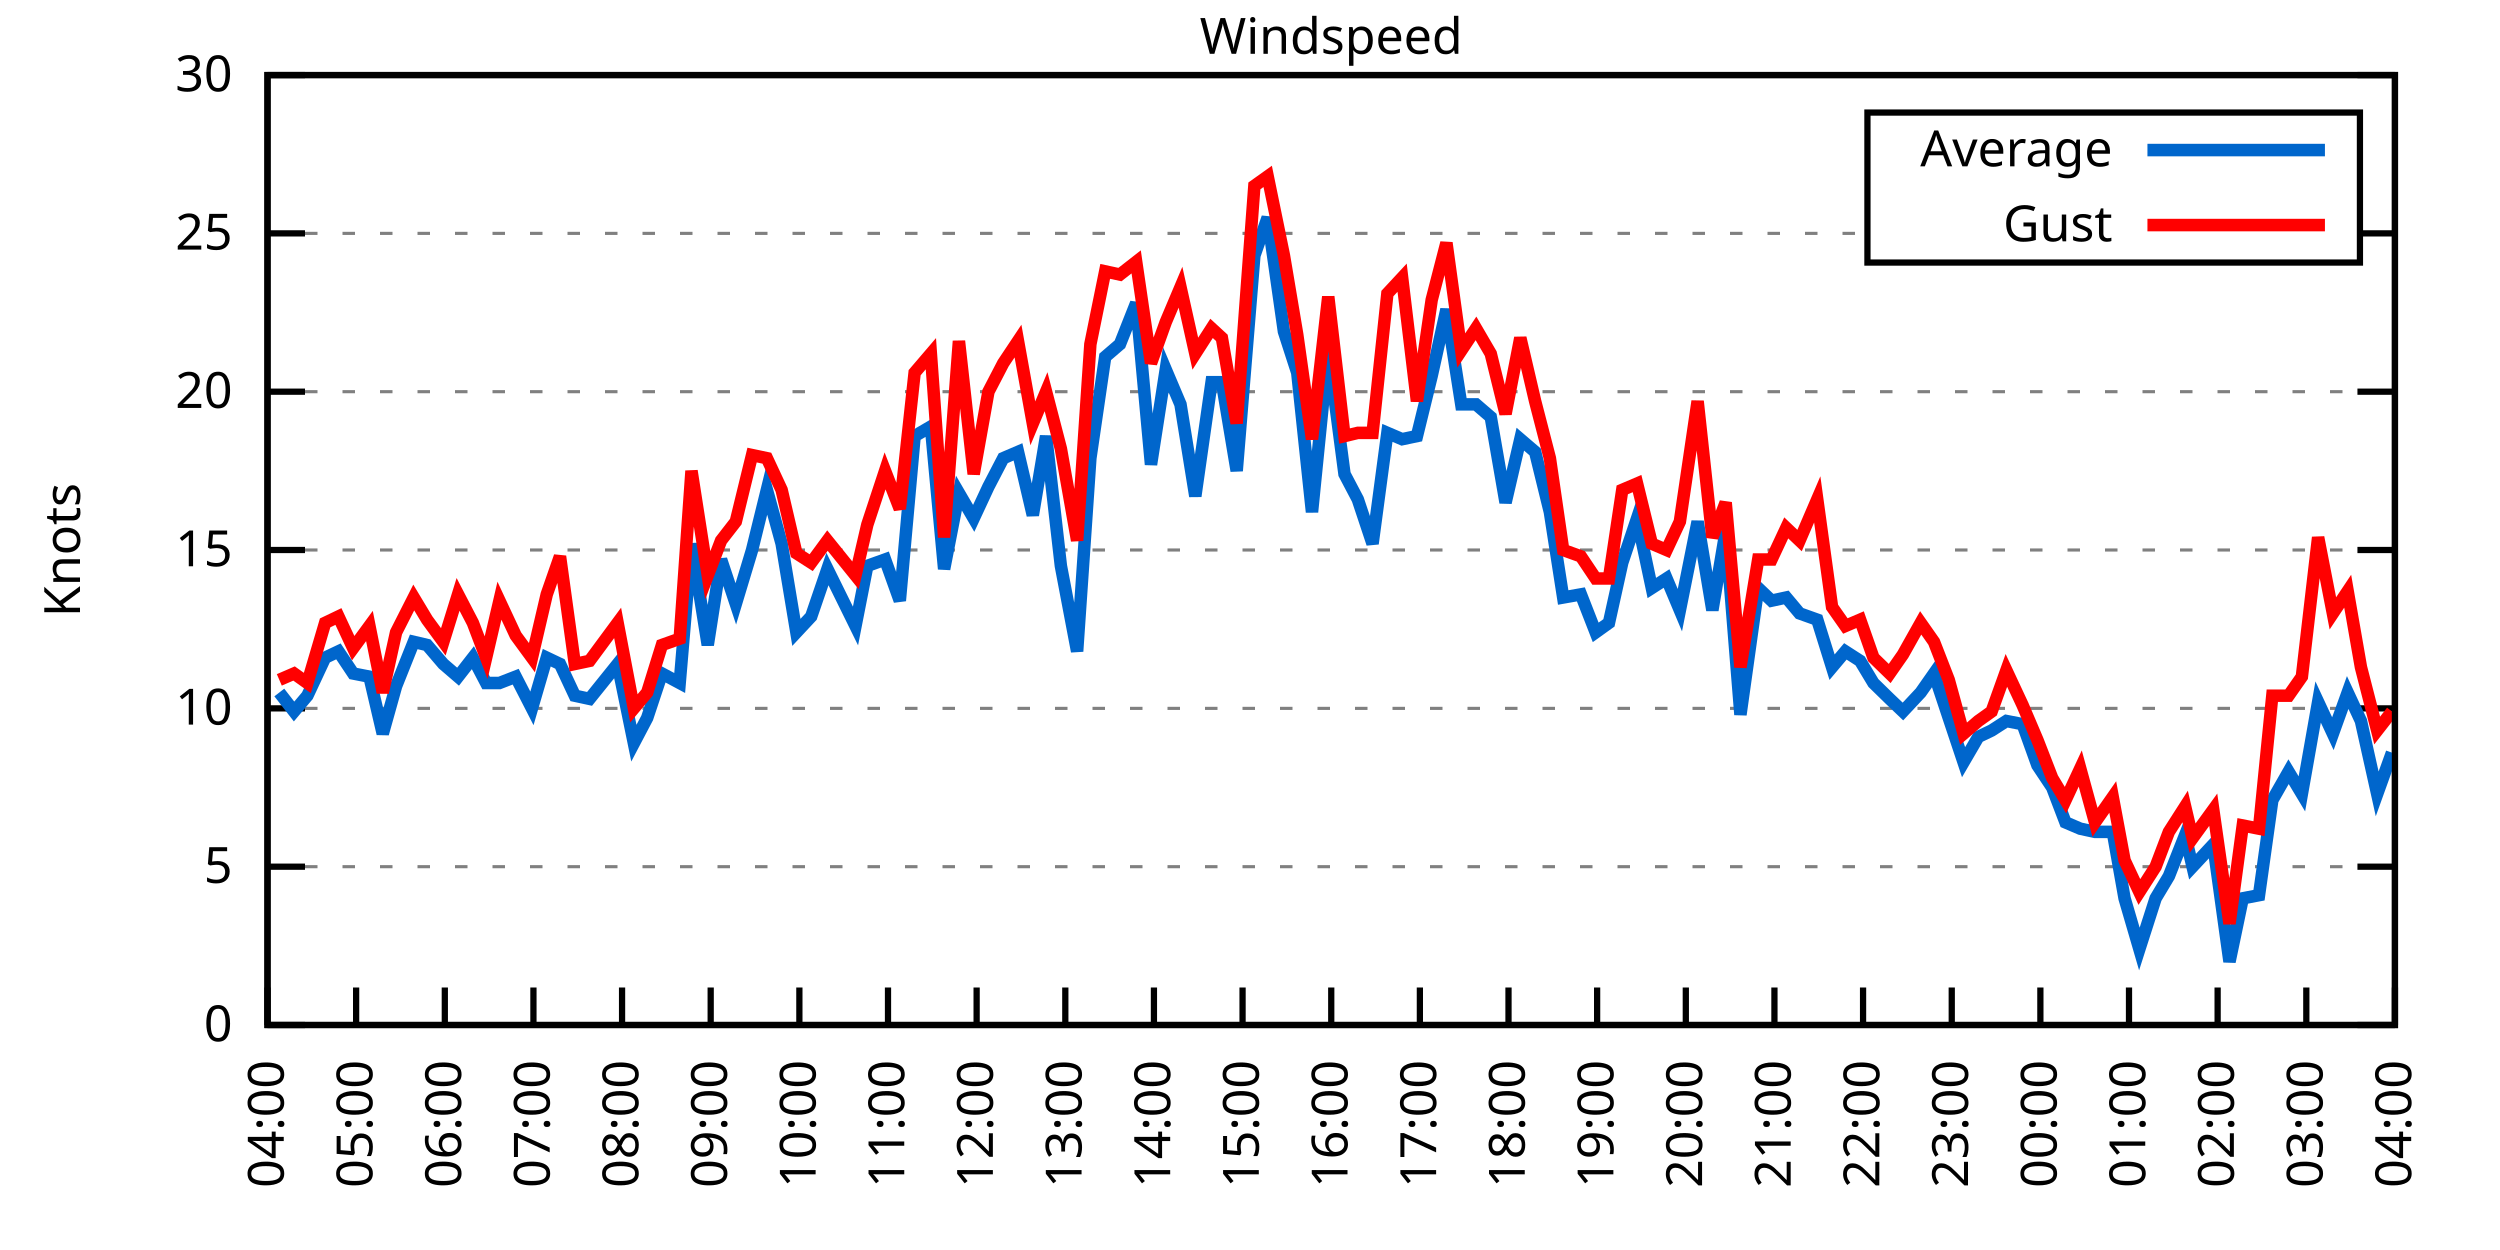
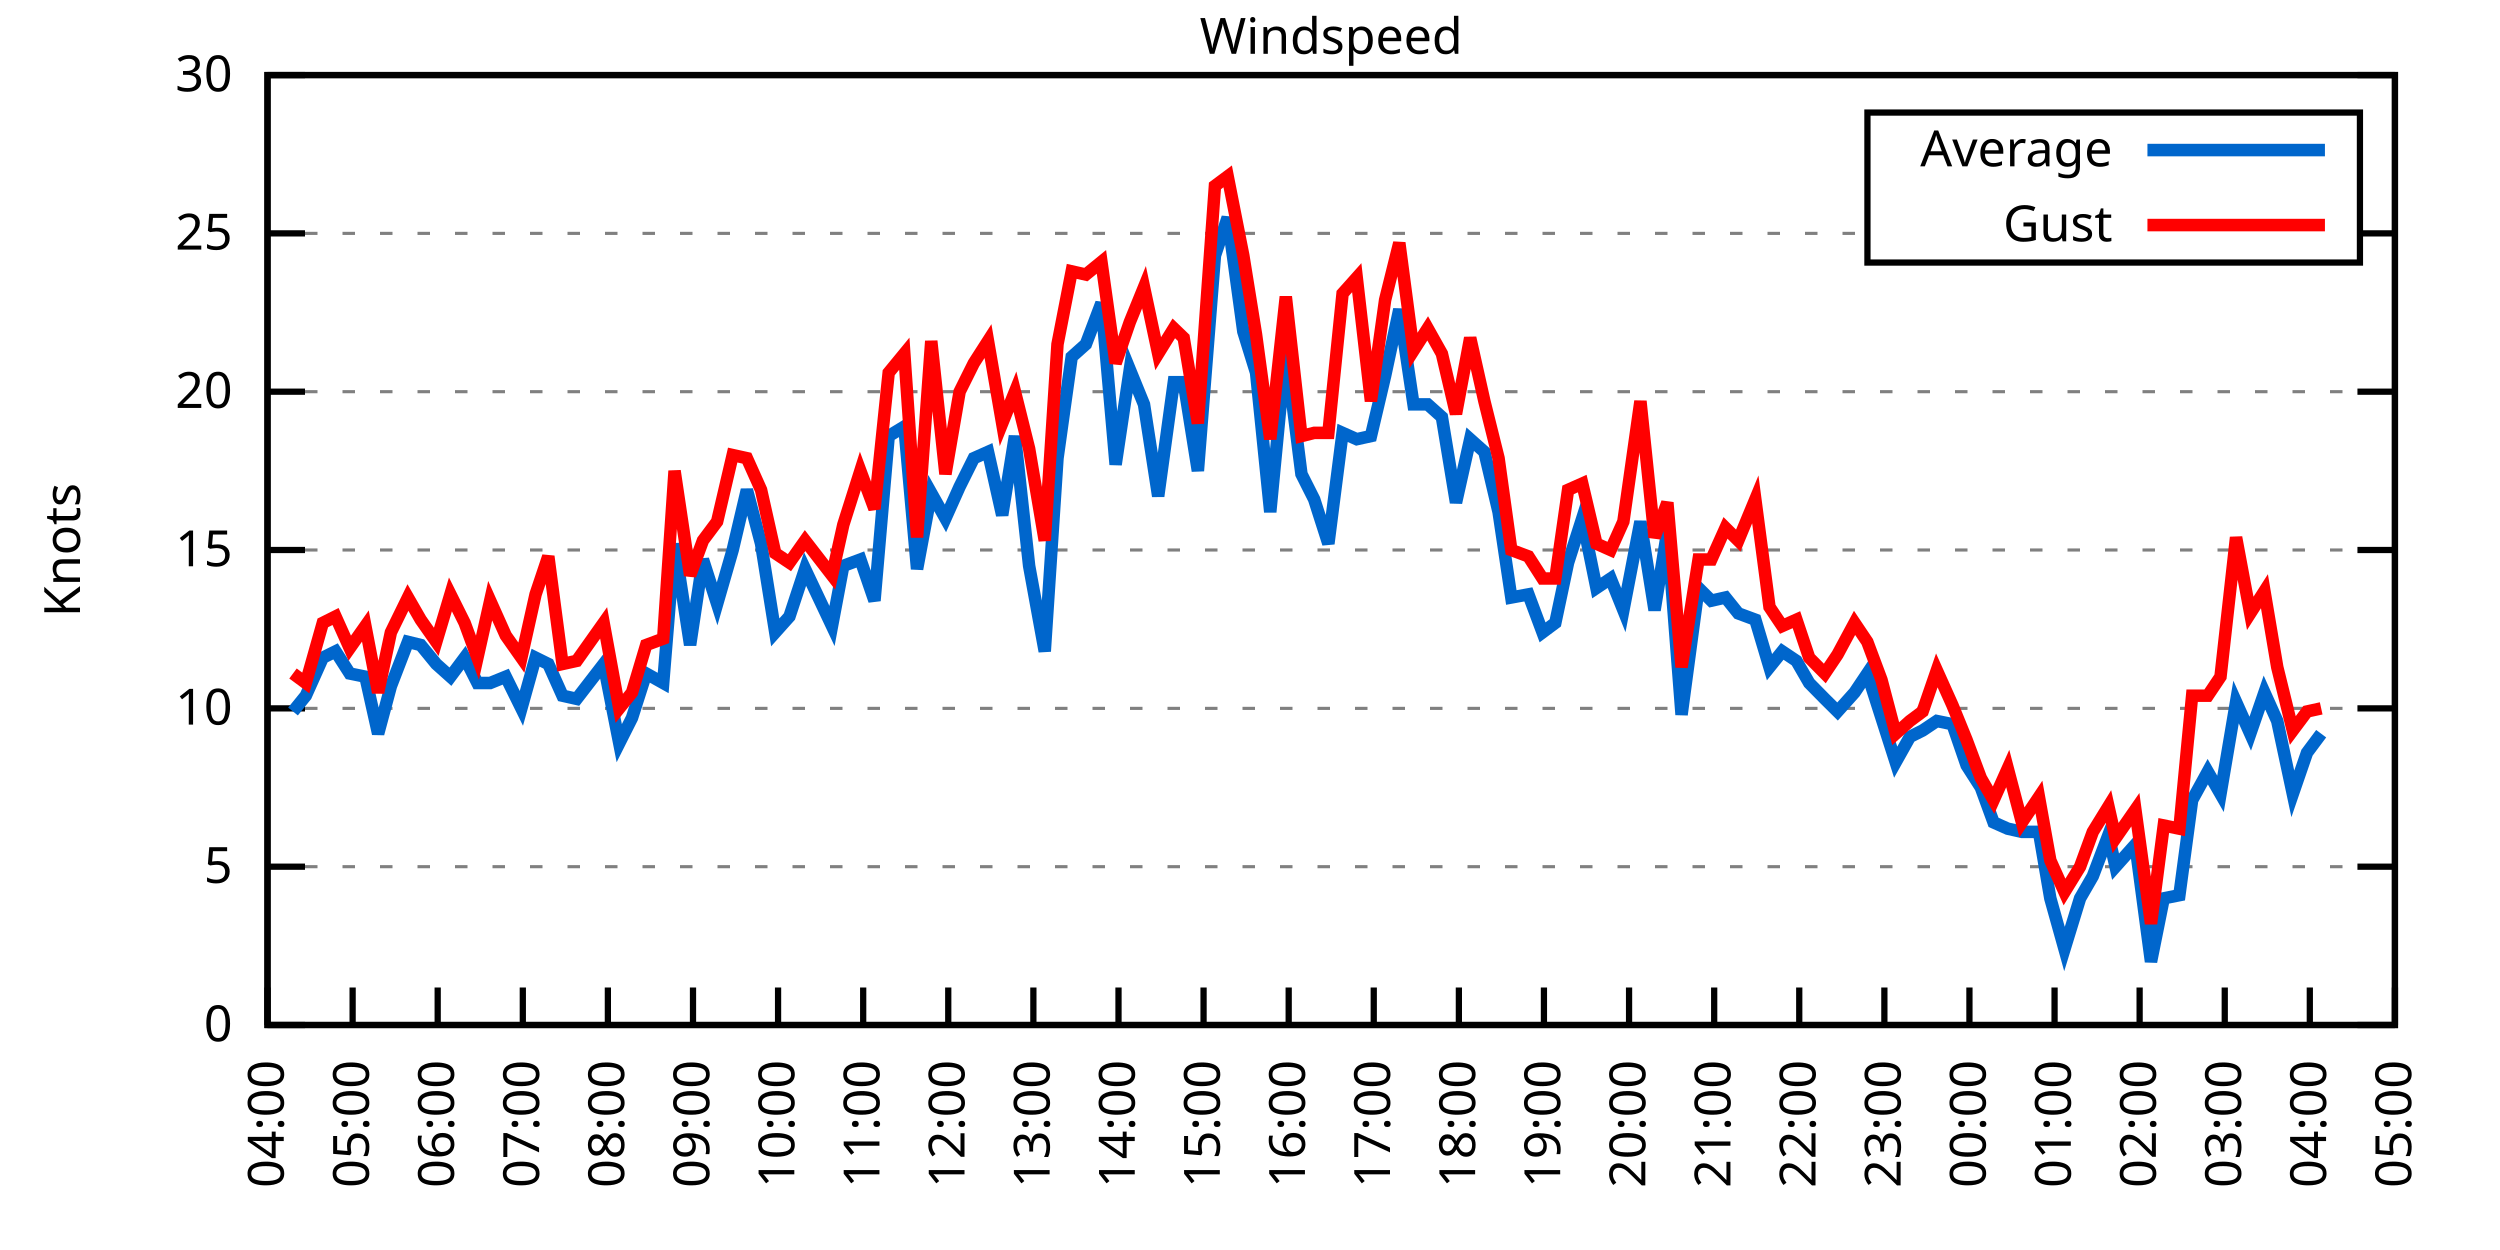
<svg xmlns="http://www.w3.org/2000/svg" xmlns:xlink="http://www.w3.org/1999/xlink" width="400" height="200" viewBox="0 0 400 200">
  <g id="gnuplot_canvas">
    <rect x="0" y="0" width="400" height="200" fill="none" />
    <defs>
      <circle id="gpDot" r="0.5" stroke-width="0.5" stroke="currentColor" />
      <path id="gpPt0" stroke-width="0.333" stroke="currentColor" d="M-1,0 h2 M0,-1 v2" />
      <path id="gpPt1" stroke-width="0.333" stroke="currentColor" d="M-1,-1 L1,1 M1,-1 L-1,1" />
      <path id="gpPt2" stroke-width="0.333" stroke="currentColor" d="M-1,0 L1,0 M0,-1 L0,1 M-1,-1 L1,1 M-1,1 L1,-1" />
      <rect id="gpPt3" stroke-width="0.333" stroke="currentColor" x="-1" y="-1" width="2" height="2" />
      <rect id="gpPt4" stroke-width="0.333" stroke="currentColor" fill="currentColor" x="-1" y="-1" width="2" height="2" />
      <circle id="gpPt5" stroke-width="0.333" stroke="currentColor" cx="0" cy="0" r="1" />
      <use xlink:href="#gpPt5" id="gpPt6" fill="currentColor" stroke="none" />
      <path id="gpPt7" stroke-width="0.333" stroke="currentColor" d="M0,-1.33 L-1.33,0.67 L1.33,0.67 z" />
      <use xlink:href="#gpPt7" id="gpPt8" fill="currentColor" stroke="none" />
      <use xlink:href="#gpPt7" id="gpPt9" stroke="currentColor" transform="rotate(180)" />
      <use xlink:href="#gpPt9" id="gpPt10" fill="currentColor" stroke="none" />
      <use xlink:href="#gpPt3" id="gpPt11" stroke="currentColor" transform="rotate(45)" />
      <use xlink:href="#gpPt11" id="gpPt12" fill="currentColor" stroke="none" />
      <path id="gpPt13" stroke-width="0.333" stroke="currentColor" d="M0,1.330 L1.265,0.411 L0.782,-1.067 L-0.782,-1.076 L-1.265,0.411 z" />
      <use xlink:href="#gpPt13" id="gpPt14" fill="currentColor" stroke="none" />
      <filter id="textbox" filterUnits="objectBoundingBox" x="0" y="0" height="1" width="1">
        <feFlood flood-color="white" flood-opacity="1" result="bgnd" />
        <feComposite in="SourceGraphic" in2="bgnd" operator="atop" />
      </filter>
      <filter id="greybox" filterUnits="objectBoundingBox" x="0" y="0" height="1" width="1">
        <feFlood flood-color="lightgrey" flood-opacity="1" result="grey" />
        <feComposite in="SourceGraphic" in2="grey" operator="atop" />
      </filter>
    </defs>
    <g fill="none" color="white" stroke="currentColor" stroke-width="1.00" stroke-linecap="butt" stroke-linejoin="miter">
</g>
    <g fill="none" color="black" stroke="currentColor" stroke-width="1.00" stroke-linecap="butt" stroke-linejoin="miter">
      <g stroke="none" shape-rendering="crispEdges">
        <polygon fill="rgb(255, 255, 255)" points="42.80,164.00 383.18,164.00 383.18,12.02 42.80,12.02 " />
      </g>
    </g>
    <g fill="none" color="black" stroke="currentColor" stroke-width="1.00" stroke-linecap="butt" stroke-linejoin="miter">
</g>
    <g fill="none" color="black" stroke="black" stroke-width="0.50" stroke-linecap="butt" stroke-linejoin="miter">
</g>
    <g fill="none" color="gray" stroke="currentColor" stroke-width="0.50" stroke-linecap="butt" stroke-linejoin="miter">
      <path stroke="gray" stroke-dasharray="2,4" class="gridline" d="M42.80,164.00 L383.19,164.00  " />
    </g>
    <g fill="none" color="gray" stroke="gray" stroke-width="1.00" stroke-linecap="butt" stroke-linejoin="miter">
</g>
    <g fill="none" color="black" stroke="currentColor" stroke-width="1.00" stroke-linecap="butt" stroke-linejoin="miter">
      <path stroke="black" d="M42.80,164.00 L48.80,164.00 M383.19,164.00 L377.19,164.00  " />
      <g transform="translate(37.20,166.60)" stroke="none" fill="black" font-family="Sans" font-size="8.00" text-anchor="end">
        <text>
          <tspan font-family="Sans"> 0</tspan>
        </text>
      </g>
    </g>
    <g fill="none" color="black" stroke="currentColor" stroke-width="1.00" stroke-linecap="butt" stroke-linejoin="miter">
</g>
    <g fill="none" color="black" stroke="black" stroke-width="0.50" stroke-linecap="butt" stroke-linejoin="miter">
</g>
    <g fill="none" color="gray" stroke="currentColor" stroke-width="0.50" stroke-linecap="butt" stroke-linejoin="miter">
      <path stroke="gray" stroke-dasharray="2,4" class="gridline" d="M42.80,138.67 L383.19,138.67  " />
    </g>
    <g fill="none" color="gray" stroke="gray" stroke-width="1.00" stroke-linecap="butt" stroke-linejoin="miter">
</g>
    <g fill="none" color="black" stroke="currentColor" stroke-width="1.00" stroke-linecap="butt" stroke-linejoin="miter">
      <path stroke="black" d="M42.80,138.67 L48.80,138.67 M383.19,138.67 L377.19,138.67  " />
      <g transform="translate(37.20,141.27)" stroke="none" fill="black" font-family="Sans" font-size="8.00" text-anchor="end">
        <text>
          <tspan font-family="Sans"> 5</tspan>
        </text>
      </g>
    </g>
    <g fill="none" color="black" stroke="currentColor" stroke-width="1.00" stroke-linecap="butt" stroke-linejoin="miter">
</g>
    <g fill="none" color="black" stroke="black" stroke-width="0.50" stroke-linecap="butt" stroke-linejoin="miter">
</g>
    <g fill="none" color="gray" stroke="currentColor" stroke-width="0.50" stroke-linecap="butt" stroke-linejoin="miter">
      <path stroke="gray" stroke-dasharray="2,4" class="gridline" d="M42.80,113.34 L383.19,113.34  " />
    </g>
    <g fill="none" color="gray" stroke="gray" stroke-width="1.00" stroke-linecap="butt" stroke-linejoin="miter">
</g>
    <g fill="none" color="black" stroke="currentColor" stroke-width="1.00" stroke-linecap="butt" stroke-linejoin="miter">
      <path stroke="black" d="M42.80,113.34 L48.80,113.34 M383.19,113.34 L377.19,113.34  " />
      <g transform="translate(37.20,115.94)" stroke="none" fill="black" font-family="Sans" font-size="8.00" text-anchor="end">
        <text>
          <tspan font-family="Sans"> 10</tspan>
        </text>
      </g>
    </g>
    <g fill="none" color="black" stroke="currentColor" stroke-width="1.00" stroke-linecap="butt" stroke-linejoin="miter">
</g>
    <g fill="none" color="black" stroke="black" stroke-width="0.50" stroke-linecap="butt" stroke-linejoin="miter">
</g>
    <g fill="none" color="gray" stroke="currentColor" stroke-width="0.50" stroke-linecap="butt" stroke-linejoin="miter">
      <path stroke="gray" stroke-dasharray="2,4" class="gridline" d="M42.80,88.00 L383.19,88.00  " />
    </g>
    <g fill="none" color="gray" stroke="gray" stroke-width="1.00" stroke-linecap="butt" stroke-linejoin="miter">
</g>
    <g fill="none" color="black" stroke="currentColor" stroke-width="1.00" stroke-linecap="butt" stroke-linejoin="miter">
      <path stroke="black" d="M42.80,88.00 L48.80,88.00 M383.19,88.00 L377.19,88.00  " />
      <g transform="translate(37.20,90.60)" stroke="none" fill="black" font-family="Sans" font-size="8.00" text-anchor="end">
        <text>
          <tspan font-family="Sans"> 15</tspan>
        </text>
      </g>
    </g>
    <g fill="none" color="black" stroke="currentColor" stroke-width="1.00" stroke-linecap="butt" stroke-linejoin="miter">
</g>
    <g fill="none" color="black" stroke="black" stroke-width="0.50" stroke-linecap="butt" stroke-linejoin="miter">
</g>
    <g fill="none" color="gray" stroke="currentColor" stroke-width="0.50" stroke-linecap="butt" stroke-linejoin="miter">
      <path stroke="gray" stroke-dasharray="2,4" class="gridline" d="M42.80,62.67 L383.19,62.67  " />
    </g>
    <g fill="none" color="gray" stroke="gray" stroke-width="1.00" stroke-linecap="butt" stroke-linejoin="miter">
</g>
    <g fill="none" color="black" stroke="currentColor" stroke-width="1.00" stroke-linecap="butt" stroke-linejoin="miter">
      <path stroke="black" d="M42.80,62.67 L48.80,62.67 M383.19,62.67 L377.19,62.67  " />
      <g transform="translate(37.20,65.27)" stroke="none" fill="black" font-family="Sans" font-size="8.00" text-anchor="end">
        <text>
          <tspan font-family="Sans"> 20</tspan>
        </text>
      </g>
    </g>
    <g fill="none" color="black" stroke="currentColor" stroke-width="1.00" stroke-linecap="butt" stroke-linejoin="miter">
</g>
    <g fill="none" color="black" stroke="black" stroke-width="0.50" stroke-linecap="butt" stroke-linejoin="miter">
</g>
    <g fill="none" color="gray" stroke="currentColor" stroke-width="0.50" stroke-linecap="butt" stroke-linejoin="miter">
      <path stroke="gray" stroke-dasharray="2,4" class="gridline" d="M42.80,37.34 L298.79,37.34 M377.59,37.34 L383.19,37.34  " />
    </g>
    <g fill="none" color="gray" stroke="gray" stroke-width="1.00" stroke-linecap="butt" stroke-linejoin="miter">
</g>
    <g fill="none" color="black" stroke="currentColor" stroke-width="1.00" stroke-linecap="butt" stroke-linejoin="miter">
      <path stroke="black" d="M42.80,37.34 L48.80,37.34 M383.19,37.34 L377.19,37.34  " />
      <g transform="translate(37.20,39.94)" stroke="none" fill="black" font-family="Sans" font-size="8.00" text-anchor="end">
        <text>
          <tspan font-family="Sans"> 25</tspan>
        </text>
      </g>
    </g>
    <g fill="none" color="black" stroke="currentColor" stroke-width="1.00" stroke-linecap="butt" stroke-linejoin="miter">
</g>
    <g fill="none" color="black" stroke="black" stroke-width="0.50" stroke-linecap="butt" stroke-linejoin="miter">
</g>
    <g fill="none" color="gray" stroke="currentColor" stroke-width="0.50" stroke-linecap="butt" stroke-linejoin="miter">
      <path stroke="gray" stroke-dasharray="2,4" class="gridline" d="M42.80,12.01 L383.19,12.01  " />
    </g>
    <g fill="none" color="gray" stroke="gray" stroke-width="1.00" stroke-linecap="butt" stroke-linejoin="miter">
</g>
    <g fill="none" color="black" stroke="currentColor" stroke-width="1.00" stroke-linecap="butt" stroke-linejoin="miter">
      <path stroke="black" d="M42.80,12.01 L48.80,12.01 M383.19,12.01 L377.19,12.01  " />
      <g transform="translate(37.20,14.61)" stroke="none" fill="black" font-family="Sans" font-size="8.00" text-anchor="end">
        <text>
          <tspan font-family="Sans"> 30</tspan>
        </text>
      </g>
    </g>
    <g fill="none" color="black" stroke="currentColor" stroke-width="1.00" stroke-linecap="butt" stroke-linejoin="miter">
      <path stroke="black" d="M42.80,164.00 L42.80,158.00  " />
      <g transform="translate(45.40,169.60) rotate(270.00)" stroke="none" fill="black" font-family="Sans" font-size="8.00" text-anchor="end">
        <text>
          <tspan font-family="Sans">04:00</tspan>
        </text>
      </g>
    </g>
    <g fill="none" color="black" stroke="currentColor" stroke-width="1.00" stroke-linecap="butt" stroke-linejoin="miter">
-       <path stroke="black" d="M56.98,164.00 L56.98,158.00  " />
-       <g transform="translate(59.58,169.60) rotate(270.00)" stroke="none" fill="black" font-family="Sans" font-size="8.00" text-anchor="end">
+       <path stroke="black" d="M56.42,164.00 L56.42,158.00  " />
+       <g transform="translate(59.02,169.60) rotate(270.00)" stroke="none" fill="black" font-family="Sans" font-size="8.00" text-anchor="end">
        <text>
          <tspan font-family="Sans">05:00</tspan>
        </text>
      </g>
    </g>
    <g fill="none" color="black" stroke="currentColor" stroke-width="1.00" stroke-linecap="butt" stroke-linejoin="miter">
-       <path stroke="black" d="M71.17,164.00 L71.17,158.00  " />
-       <g transform="translate(73.77,169.60) rotate(270.00)" stroke="none" fill="black" font-family="Sans" font-size="8.00" text-anchor="end">
+       <path stroke="black" d="M70.03,164.00 L70.03,158.00  " />
+       <g transform="translate(72.63,169.60) rotate(270.00)" stroke="none" fill="black" font-family="Sans" font-size="8.00" text-anchor="end">
        <text>
          <tspan font-family="Sans">06:00</tspan>
        </text>
      </g>
    </g>
    <g fill="none" color="black" stroke="currentColor" stroke-width="1.00" stroke-linecap="butt" stroke-linejoin="miter">
-       <path stroke="black" d="M85.35,164.00 L85.35,158.00  " />
-       <g transform="translate(87.95,169.60) rotate(270.00)" stroke="none" fill="black" font-family="Sans" font-size="8.00" text-anchor="end">
+       <path stroke="black" d="M83.65,164.00 L83.65,158.00  " />
+       <g transform="translate(86.25,169.60) rotate(270.00)" stroke="none" fill="black" font-family="Sans" font-size="8.00" text-anchor="end">
        <text>
          <tspan font-family="Sans">07:00</tspan>
        </text>
      </g>
    </g>
    <g fill="none" color="black" stroke="currentColor" stroke-width="1.00" stroke-linecap="butt" stroke-linejoin="miter">
-       <path stroke="black" d="M99.53,164.00 L99.53,158.00  " />
-       <g transform="translate(102.13,169.60) rotate(270.00)" stroke="none" fill="black" font-family="Sans" font-size="8.00" text-anchor="end">
+       <path stroke="black" d="M97.26,164.00 L97.26,158.00  " />
+       <g transform="translate(99.86,169.60) rotate(270.00)" stroke="none" fill="black" font-family="Sans" font-size="8.00" text-anchor="end">
        <text>
          <tspan font-family="Sans">08:00</tspan>
        </text>
      </g>
    </g>
    <g fill="none" color="black" stroke="currentColor" stroke-width="1.00" stroke-linecap="butt" stroke-linejoin="miter">
-       <path stroke="black" d="M113.71,164.00 L113.71,158.00  " />
-       <g transform="translate(116.31,169.60) rotate(270.00)" stroke="none" fill="black" font-family="Sans" font-size="8.00" text-anchor="end">
+       <path stroke="black" d="M110.88,164.00 L110.88,158.00  " />
+       <g transform="translate(113.48,169.60) rotate(270.00)" stroke="none" fill="black" font-family="Sans" font-size="8.00" text-anchor="end">
        <text>
          <tspan font-family="Sans">09:00</tspan>
        </text>
      </g>
    </g>
    <g fill="none" color="black" stroke="currentColor" stroke-width="1.00" stroke-linecap="butt" stroke-linejoin="miter">
-       <path stroke="black" d="M127.90,164.00 L127.90,158.00  " />
-       <g transform="translate(130.50,169.60) rotate(270.00)" stroke="none" fill="black" font-family="Sans" font-size="8.00" text-anchor="end">
+       <path stroke="black" d="M124.49,164.00 L124.49,158.00  " />
+       <g transform="translate(127.09,169.60) rotate(270.00)" stroke="none" fill="black" font-family="Sans" font-size="8.00" text-anchor="end">
        <text>
          <tspan font-family="Sans">10:00</tspan>
        </text>
      </g>
    </g>
    <g fill="none" color="black" stroke="currentColor" stroke-width="1.00" stroke-linecap="butt" stroke-linejoin="miter">
-       <path stroke="black" d="M142.08,164.00 L142.08,158.00  " />
-       <g transform="translate(144.68,169.60) rotate(270.00)" stroke="none" fill="black" font-family="Sans" font-size="8.00" text-anchor="end">
+       <path stroke="black" d="M138.11,164.00 L138.11,158.00  " />
+       <g transform="translate(140.71,169.60) rotate(270.00)" stroke="none" fill="black" font-family="Sans" font-size="8.00" text-anchor="end">
        <text>
          <tspan font-family="Sans">11:00</tspan>
        </text>
      </g>
    </g>
    <g fill="none" color="black" stroke="currentColor" stroke-width="1.00" stroke-linecap="butt" stroke-linejoin="miter">
-       <path stroke="black" d="M156.26,164.00 L156.26,158.00  " />
-       <g transform="translate(158.86,169.60) rotate(270.00)" stroke="none" fill="black" font-family="Sans" font-size="8.00" text-anchor="end">
+       <path stroke="black" d="M151.72,164.00 L151.72,158.00  " />
+       <g transform="translate(154.32,169.60) rotate(270.00)" stroke="none" fill="black" font-family="Sans" font-size="8.00" text-anchor="end">
        <text>
          <tspan font-family="Sans">12:00</tspan>
        </text>
      </g>
    </g>
    <g fill="none" color="black" stroke="currentColor" stroke-width="1.00" stroke-linecap="butt" stroke-linejoin="miter">
-       <path stroke="black" d="M170.45,164.00 L170.45,158.00  " />
-       <g transform="translate(173.05,169.60) rotate(270.00)" stroke="none" fill="black" font-family="Sans" font-size="8.00" text-anchor="end">
+       <path stroke="black" d="M165.34,164.00 L165.34,158.00  " />
+       <g transform="translate(167.94,169.60) rotate(270.00)" stroke="none" fill="black" font-family="Sans" font-size="8.00" text-anchor="end">
        <text>
          <tspan font-family="Sans">13:00</tspan>
        </text>
      </g>
    </g>
    <g fill="none" color="black" stroke="currentColor" stroke-width="1.00" stroke-linecap="butt" stroke-linejoin="miter">
-       <path stroke="black" d="M184.63,164.00 L184.63,158.00  " />
-       <g transform="translate(187.23,169.60) rotate(270.00)" stroke="none" fill="black" font-family="Sans" font-size="8.00" text-anchor="end">
+       <path stroke="black" d="M178.96,164.00 L178.96,158.00  " />
+       <g transform="translate(181.56,169.60) rotate(270.00)" stroke="none" fill="black" font-family="Sans" font-size="8.00" text-anchor="end">
        <text>
          <tspan font-family="Sans">14:00</tspan>
        </text>
      </g>
    </g>
    <g fill="none" color="black" stroke="currentColor" stroke-width="1.00" stroke-linecap="butt" stroke-linejoin="miter">
-       <path stroke="black" d="M198.81,164.00 L198.81,158.00  " />
-       <g transform="translate(201.41,169.60) rotate(270.00)" stroke="none" fill="black" font-family="Sans" font-size="8.00" text-anchor="end">
+       <path stroke="black" d="M192.57,164.00 L192.57,158.00  " />
+       <g transform="translate(195.17,169.60) rotate(270.00)" stroke="none" fill="black" font-family="Sans" font-size="8.00" text-anchor="end">
        <text>
          <tspan font-family="Sans">15:00</tspan>
        </text>
      </g>
    </g>
    <g fill="none" color="black" stroke="currentColor" stroke-width="1.00" stroke-linecap="butt" stroke-linejoin="miter">
-       <path stroke="black" d="M213.00,164.00 L213.00,158.00  " />
-       <g transform="translate(215.60,169.60) rotate(270.00)" stroke="none" fill="black" font-family="Sans" font-size="8.00" text-anchor="end">
+       <path stroke="black" d="M206.19,164.00 L206.19,158.00  " />
+       <g transform="translate(208.79,169.60) rotate(270.00)" stroke="none" fill="black" font-family="Sans" font-size="8.00" text-anchor="end">
        <text>
          <tspan font-family="Sans">16:00</tspan>
        </text>
      </g>
    </g>
    <g fill="none" color="black" stroke="currentColor" stroke-width="1.00" stroke-linecap="butt" stroke-linejoin="miter">
-       <path stroke="black" d="M227.18,164.00 L227.18,158.00  " />
-       <g transform="translate(229.78,169.60) rotate(270.00)" stroke="none" fill="black" font-family="Sans" font-size="8.00" text-anchor="end">
+       <path stroke="black" d="M219.80,164.00 L219.80,158.00  " />
+       <g transform="translate(222.40,169.60) rotate(270.00)" stroke="none" fill="black" font-family="Sans" font-size="8.00" text-anchor="end">
        <text>
          <tspan font-family="Sans">17:00</tspan>
        </text>
      </g>
    </g>
    <g fill="none" color="black" stroke="currentColor" stroke-width="1.00" stroke-linecap="butt" stroke-linejoin="miter">
-       <path stroke="black" d="M241.36,164.00 L241.36,158.00  " />
-       <g transform="translate(243.96,169.60) rotate(270.00)" stroke="none" fill="black" font-family="Sans" font-size="8.00" text-anchor="end">
+       <path stroke="black" d="M233.42,164.00 L233.42,158.00  " />
+       <g transform="translate(236.02,169.60) rotate(270.00)" stroke="none" fill="black" font-family="Sans" font-size="8.00" text-anchor="end">
        <text>
          <tspan font-family="Sans">18:00</tspan>
        </text>
      </g>
    </g>
    <g fill="none" color="black" stroke="currentColor" stroke-width="1.00" stroke-linecap="butt" stroke-linejoin="miter">
-       <path stroke="black" d="M255.54,164.00 L255.54,158.00  " />
-       <g transform="translate(258.14,169.60) rotate(270.00)" stroke="none" fill="black" font-family="Sans" font-size="8.00" text-anchor="end">
+       <path stroke="black" d="M247.03,164.00 L247.03,158.00  " />
+       <g transform="translate(249.63,169.60) rotate(270.00)" stroke="none" fill="black" font-family="Sans" font-size="8.00" text-anchor="end">
        <text>
          <tspan font-family="Sans">19:00</tspan>
        </text>
      </g>
    </g>
    <g fill="none" color="black" stroke="currentColor" stroke-width="1.00" stroke-linecap="butt" stroke-linejoin="miter">
-       <path stroke="black" d="M269.73,164.00 L269.73,158.00  " />
-       <g transform="translate(272.33,169.60) rotate(270.00)" stroke="none" fill="black" font-family="Sans" font-size="8.00" text-anchor="end">
+       <path stroke="black" d="M260.65,164.00 L260.65,158.00  " />
+       <g transform="translate(263.25,169.60) rotate(270.00)" stroke="none" fill="black" font-family="Sans" font-size="8.00" text-anchor="end">
        <text>
          <tspan font-family="Sans">20:00</tspan>
        </text>
      </g>
    </g>
    <g fill="none" color="black" stroke="currentColor" stroke-width="1.00" stroke-linecap="butt" stroke-linejoin="miter">
-       <path stroke="black" d="M283.91,164.00 L283.91,158.00  " />
-       <g transform="translate(286.51,169.60) rotate(270.00)" stroke="none" fill="black" font-family="Sans" font-size="8.00" text-anchor="end">
+       <path stroke="black" d="M274.27,164.00 L274.27,158.00  " />
+       <g transform="translate(276.87,169.60) rotate(270.00)" stroke="none" fill="black" font-family="Sans" font-size="8.00" text-anchor="end">
        <text>
          <tspan font-family="Sans">21:00</tspan>
        </text>
      </g>
    </g>
    <g fill="none" color="black" stroke="currentColor" stroke-width="1.00" stroke-linecap="butt" stroke-linejoin="miter">
-       <path stroke="black" d="M298.09,164.00 L298.09,158.00  " />
-       <g transform="translate(300.69,169.60) rotate(270.00)" stroke="none" fill="black" font-family="Sans" font-size="8.00" text-anchor="end">
+       <path stroke="black" d="M287.88,164.00 L287.88,158.00  " />
+       <g transform="translate(290.48,169.60) rotate(270.00)" stroke="none" fill="black" font-family="Sans" font-size="8.00" text-anchor="end">
        <text>
          <tspan font-family="Sans">22:00</tspan>
        </text>
      </g>
    </g>
    <g fill="none" color="black" stroke="currentColor" stroke-width="1.00" stroke-linecap="butt" stroke-linejoin="miter">
-       <path stroke="black" d="M312.28,164.00 L312.28,158.00  " />
-       <g transform="translate(314.88,169.60) rotate(270.00)" stroke="none" fill="black" font-family="Sans" font-size="8.00" text-anchor="end">
+       <path stroke="black" d="M301.50,164.00 L301.50,158.00  " />
+       <g transform="translate(304.10,169.60) rotate(270.00)" stroke="none" fill="black" font-family="Sans" font-size="8.00" text-anchor="end">
        <text>
          <tspan font-family="Sans">23:00</tspan>
        </text>
      </g>
    </g>
    <g fill="none" color="black" stroke="currentColor" stroke-width="1.00" stroke-linecap="butt" stroke-linejoin="miter">
-       <path stroke="black" d="M326.46,164.00 L326.46,158.00  " />
-       <g transform="translate(329.06,169.60) rotate(270.00)" stroke="none" fill="black" font-family="Sans" font-size="8.00" text-anchor="end">
+       <path stroke="black" d="M315.11,164.00 L315.11,158.00  " />
+       <g transform="translate(317.71,169.60) rotate(270.00)" stroke="none" fill="black" font-family="Sans" font-size="8.00" text-anchor="end">
        <text>
          <tspan font-family="Sans">00:00</tspan>
        </text>
      </g>
    </g>
    <g fill="none" color="black" stroke="currentColor" stroke-width="1.00" stroke-linecap="butt" stroke-linejoin="miter">
-       <path stroke="black" d="M340.64,164.00 L340.64,158.00  " />
-       <g transform="translate(343.24,169.60) rotate(270.00)" stroke="none" fill="black" font-family="Sans" font-size="8.00" text-anchor="end">
+       <path stroke="black" d="M328.73,164.00 L328.73,158.00  " />
+       <g transform="translate(331.33,169.60) rotate(270.00)" stroke="none" fill="black" font-family="Sans" font-size="8.00" text-anchor="end">
        <text>
          <tspan font-family="Sans">01:00</tspan>
        </text>
      </g>
    </g>
    <g fill="none" color="black" stroke="currentColor" stroke-width="1.00" stroke-linecap="butt" stroke-linejoin="miter">
-       <path stroke="black" d="M354.82,164.00 L354.82,158.00  " />
-       <g transform="translate(357.42,169.60) rotate(270.00)" stroke="none" fill="black" font-family="Sans" font-size="8.00" text-anchor="end">
+       <path stroke="black" d="M342.34,164.00 L342.34,158.00  " />
+       <g transform="translate(344.94,169.60) rotate(270.00)" stroke="none" fill="black" font-family="Sans" font-size="8.00" text-anchor="end">
        <text>
          <tspan font-family="Sans">02:00</tspan>
        </text>
      </g>
    </g>
    <g fill="none" color="black" stroke="currentColor" stroke-width="1.00" stroke-linecap="butt" stroke-linejoin="miter">
-       <path stroke="black" d="M369.01,164.00 L369.01,158.00  " />
-       <g transform="translate(371.61,169.60) rotate(270.00)" stroke="none" fill="black" font-family="Sans" font-size="8.00" text-anchor="end">
+       <path stroke="black" d="M355.96,164.00 L355.96,158.00  " />
+       <g transform="translate(358.56,169.60) rotate(270.00)" stroke="none" fill="black" font-family="Sans" font-size="8.00" text-anchor="end">
        <text>
          <tspan font-family="Sans">03:00</tspan>
+         </text>
+       </g>
+     </g>
+     <g fill="none" color="black" stroke="currentColor" stroke-width="1.00" stroke-linecap="butt" stroke-linejoin="miter">
+       <path stroke="black" d="M369.57,164.00 L369.57,158.00  " />
+       <g transform="translate(372.17,169.60) rotate(270.00)" stroke="none" fill="black" font-family="Sans" font-size="8.00" text-anchor="end">
+         <text>
+           <tspan font-family="Sans">04:00</tspan>
        </text>
      </g>
    </g>
    <g fill="none" color="black" stroke="currentColor" stroke-width="1.00" stroke-linecap="butt" stroke-linejoin="miter">
      <path stroke="black" d="M383.19,164.00 L383.19,158.00  " />
      <g transform="translate(385.79,169.60) rotate(270.00)" stroke="none" fill="black" font-family="Sans" font-size="8.00" text-anchor="end">
        <text>
-           <tspan font-family="Sans">04:00</tspan>
+           <tspan font-family="Sans">05:00</tspan>
        </text>
      </g>
    </g>
    <g fill="none" color="black" stroke="currentColor" stroke-width="1.00" stroke-linecap="butt" stroke-linejoin="miter">
</g>
    <g fill="none" color="black" stroke="currentColor" stroke-width="1.00" stroke-linecap="butt" stroke-linejoin="miter">
      <path stroke="black" d="M42.80,12.01 L42.80,164.00 L383.19,164.00 L383.19,12.01 L42.80,12.01 Z  " />
    </g>
    <g fill="none" color="black" stroke="currentColor" stroke-width="1.00" stroke-linecap="butt" stroke-linejoin="miter">
</g>
    <g fill="none" color="black" stroke="currentColor" stroke-width="1.00" stroke-linecap="butt" stroke-linejoin="miter">
      <path stroke="black" d="M298.79,42.01 L298.79,18.01 L377.59,18.01 L377.59,42.01 L298.79,42.01 Z  " />
    </g>
    <g id="Windspeed_plot_1">
      <g fill="none" color="white" stroke="black" stroke-width="2.00" stroke-linecap="butt" stroke-linejoin="miter">
</g>
      <g fill="none" color="black" stroke="currentColor" stroke-width="2.00" stroke-linecap="butt" stroke-linejoin="miter">
        <g transform="translate(337.99,26.61)" stroke="none" fill="black" font-family="Sans" font-size="8.00" text-anchor="end">
          <text>
            <tspan font-family="Sans">Average</tspan>
          </text>
        </g>
      </g>
      <g fill="none" color="black" stroke="currentColor" stroke-width="2.00" stroke-linecap="butt" stroke-linejoin="miter">
-         <path stroke="rgb(  0, 102, 204)" d="M343.59,24.01 L371.99,24.01 M44.69,110.80 L47.05,113.84 L49.18,111.31 L52.02,105.23 L54.15,104.22 L56.51,107.76   L59.11,108.27 L61.24,117.39 L63.37,109.79 L66.20,102.70 L68.33,103.20 L70.93,106.24 L73.29,108.27 L75.66,105.23   L77.78,109.28 L79.91,109.28 L82.51,108.27 L85.11,113.34 L87.48,105.23 L89.60,106.24 L91.97,111.31 L94.33,111.82   L98.82,106.24 L101.42,118.91 L103.55,114.86 L105.91,107.76 L108.75,109.28 L110.64,86.99 L113.24,103.20 L115.37,89.52   L117.73,96.62 L120.33,88.00 L122.70,78.38 L125.06,86.99 L127.42,101.18 L129.79,98.64 L132.39,91.04 L136.88,100.16   L138.77,90.54 L141.61,89.52 L143.97,96.11 L146.34,69.77 L148.94,68.25 L151.06,91.04 L153.43,78.89 L155.79,82.94   L158.15,77.87 L160.52,73.31 L162.88,72.30 L165.25,82.43 L167.37,69.77 L169.74,90.54 L172.34,104.22 L174.46,73.31   L176.83,57.10 L179.19,55.07 L181.79,48.49 L184.16,74.33 L186.52,59.13 L188.88,64.70 L191.25,79.39 L193.85,61.15   L195.50,61.15 L197.87,75.34 L200.70,40.89 L202.83,34.81 L205.43,53.05 L207.56,59.63 L209.92,81.93 L212.52,56.09   L215.12,75.85 L217.25,79.90 L219.61,86.99 L221.98,69.26 L224.34,70.27 L226.71,69.77 L229.07,60.14 L231.43,49.50   L233.80,64.70 L236.16,64.70 L238.52,66.73 L240.89,80.41 L243.25,70.27 L245.62,72.30 L247.98,81.93 L250.11,95.60   L252.94,95.10 L255.31,101.18 L257.43,99.66 L259.56,90.03 L261.93,82.94 L264.29,94.08 L266.65,92.56 L268.78,97.63   L271.62,83.45 L273.98,97.63 L276.11,84.97 L278.47,114.35 L281.31,94.08 L283.44,96.11 L285.80,95.60 L287.93,98.14   L290.76,99.15 L293.13,106.75 L295.26,104.22 L297.62,105.74 L299.75,109.28 L302.35,111.82 L304.47,113.84 L307.31,110.80   L309.44,107.76 L311.80,114.86 L314.17,121.95 L316.53,117.90 L318.66,116.88 L321.02,115.36 L323.62,115.87 L325.99,122.46   L328.35,126.00 L330.48,131.58 L332.84,132.59 L335.20,133.10 L338.04,133.10 L339.93,143.73 L342.30,151.84 L344.90,143.73   L347.02,140.19 L349.62,133.60 L350.81,138.67 L354.12,135.12 L356.72,153.87 L358.84,143.73 L361.44,143.23 L363.57,128.03   L366.17,123.47 L368.30,127.02 L370.90,112.32 L373.26,117.39 L375.63,110.80 L377.75,115.36 L380.35,127.02 L382.72,120.43    " />
+         <path stroke="rgb(  0, 102, 204)" d="M343.59,24.01 L371.99,24.01 M46.88,113.84 L48.93,111.31 L51.65,105.23 L53.69,104.22 L55.96,107.76 L58.46,108.27   L60.50,117.39 L62.54,109.79 L65.27,102.70 L67.31,103.20 L69.80,106.24 L72.07,108.27 L74.34,105.23 L76.39,109.28   L78.43,109.28 L80.92,108.27 L83.42,113.34 L85.69,105.23 L87.73,106.24 L90.00,111.31 L92.27,111.82 L96.58,106.24   L99.08,118.91 L101.12,114.86 L103.39,107.76 L106.11,109.28 L107.93,86.99 L110.42,103.20 L112.47,89.52 L114.74,96.62   L117.23,88.00 L119.50,78.38 L121.77,86.99 L124.04,101.18 L126.31,98.64 L128.81,91.04 L133.12,100.16 L134.93,90.54   L137.66,89.52 L139.92,96.11 L142.19,69.77 L144.69,68.25 L146.73,91.04 L149.00,78.89 L151.27,82.94 L153.54,77.87   L155.81,73.31 L158.08,72.30 L160.35,82.43 L162.39,69.77 L164.66,90.54 L167.16,104.22 L169.20,73.31 L171.47,57.10   L173.74,55.07 L176.23,48.49 L178.50,74.33 L180.77,59.13 L183.04,64.70 L185.31,79.39 L187.81,61.15 L189.39,61.15   L191.66,75.34 L194.39,40.89 L196.43,34.81 L198.93,53.05 L200.97,59.63 L203.24,81.93 L205.73,56.09 L208.23,75.85   L210.27,79.90 L212.54,86.99 L214.81,69.26 L217.08,70.27 L219.35,69.77 L221.62,60.14 L223.89,49.50 L226.16,64.70   L228.43,64.70 L230.70,66.73 L232.96,80.41 L235.23,70.27 L237.50,72.30 L239.77,81.93 L241.81,95.60 L244.54,95.10   L246.81,101.18 L248.85,99.66 L250.89,90.03 L253.16,82.94 L255.43,94.08 L257.70,92.56 L259.74,97.63 L262.47,83.45   L264.73,97.63 L266.78,84.97 L269.05,114.35 L271.77,94.08 L273.81,96.11 L276.08,95.60 L278.12,98.14 L280.85,99.15   L283.12,106.75 L285.16,104.22 L287.43,105.74 L289.47,109.28 L291.97,111.82 L294.01,113.84 L296.73,110.80 L298.77,107.76   L301.04,114.86 L303.31,121.95 L305.58,117.90 L307.62,116.88 L309.89,115.36 L312.39,115.87 L314.66,122.46 L316.93,126.00   L318.97,131.58 L321.24,132.59 L323.51,133.10 L326.23,133.10 L328.05,143.73 L330.32,151.84 L332.81,143.73 L334.85,140.19   L337.35,133.60 L338.49,138.67 L341.66,135.12 L344.16,153.87 L346.20,143.73 L348.70,143.23 L350.74,128.03 L353.24,123.47   L355.28,127.02 L357.77,112.32 L360.04,117.39 L362.31,110.80 L364.36,115.36 L366.85,127.02 L369.12,120.43 L371.39,117.39    " />
      </g>
    </g>
    <g id="Windspeed_plot_2">
      <g fill="none" color="black" stroke="currentColor" stroke-width="2.00" stroke-linecap="butt" stroke-linejoin="miter">
        <g transform="translate(337.99,38.61)" stroke="none" fill="black" font-family="Sans" font-size="8.00" text-anchor="end">
          <text>
            <tspan font-family="Sans">Gust</tspan>
          </text>
        </g>
      </g>
      <g fill="none" color="black" stroke="currentColor" stroke-width="2.00" stroke-linecap="butt" stroke-linejoin="miter">
-         <path stroke="rgb(255,   0,   0)" d="M343.59,36.01 L371.99,36.01 M44.69,108.78 L47.05,107.76 L49.18,109.28 L52.02,99.66 L54.15,98.64 L56.51,103.71   L59.11,100.16 L61.24,110.80 L63.37,101.18 L66.20,95.60 L68.33,99.15 L70.93,102.70 L73.29,95.10 L75.66,99.66   L77.78,105.23 L79.91,96.11 L82.51,101.68 L85.11,105.23 L87.48,95.10 L89.60,89.02 L91.97,106.24 L94.33,105.74   L98.82,99.66 L101.42,113.34 L103.55,110.80 L105.91,103.20 L108.75,102.19 L110.64,75.34 L113.24,92.06 L115.37,86.49   L117.73,83.45 L120.33,72.81 L122.70,73.31 L125.06,78.38 L127.42,88.51 L129.79,90.03 L132.39,86.49 L136.88,92.06   L138.77,83.95 L141.61,75.34 L143.97,81.42 L146.34,59.63 L148.94,56.59 L151.06,85.98 L153.43,54.57 L155.79,75.85   L158.15,62.67 L160.52,58.11 L162.88,54.57 L165.25,67.74 L167.37,62.67 L169.74,71.79 L172.34,86.49 L174.46,55.07   L176.83,43.42 L179.19,43.93 L181.79,41.90 L184.16,58.11 L186.52,51.53 L188.88,45.95 L191.25,56.59 L193.85,52.54   L195.50,54.06 L197.87,67.74 L200.70,29.74 L202.83,28.22 L205.43,40.89 L207.56,53.55 L209.92,70.27 L212.52,47.47   L215.12,69.77 L217.25,69.26 L219.61,69.26 L221.98,46.97 L224.34,44.43 L226.71,64.19 L229.07,47.98 L231.43,38.86   L233.80,56.09 L236.16,52.54 L238.52,56.59 L240.89,66.22 L243.25,54.06 L245.62,64.19 L247.98,73.31 L250.11,88.00   L252.94,89.02 L255.31,92.56 L257.43,92.56 L259.56,78.38 L261.93,77.37 L264.29,86.99 L266.65,88.00 L268.78,83.45   L271.62,64.19 L273.98,85.98 L276.11,80.41 L278.47,106.75 L281.31,89.52 L283.44,89.52 L285.80,84.46 L287.93,86.49   L290.76,79.90 L293.13,97.12 L295.26,100.16 L297.62,99.15 L299.75,105.23 L302.35,107.76 L304.47,104.72 L307.31,99.66   L309.44,102.70 L311.80,108.78 L314.17,117.39 L316.53,115.36 L318.66,113.84 L321.02,107.26 L323.62,112.83 L325.99,118.40   L328.35,124.48 L330.48,128.03 L332.84,122.96 L335.20,131.58 L338.04,127.52 L339.93,137.66 L342.30,142.72 L344.90,138.67   L347.02,133.10 L349.62,129.04 L350.81,134.11 L354.12,129.55 L356.72,147.79 L358.84,132.08 L361.44,132.59 L363.57,111.31   L366.17,111.31 L368.30,108.27 L370.90,85.98 L373.26,98.14 L375.63,94.59 L377.75,106.75 L380.35,116.88 L382.72,113.84    " />
+         <path stroke="rgb(255,   0,   0)" d="M343.59,36.01 L371.99,36.01 M46.88,107.76 L48.93,109.28 L51.65,99.66 L53.69,98.64 L55.96,103.71 L58.46,100.16   L60.50,110.80 L62.54,101.18 L65.27,95.60 L67.31,99.15 L69.80,102.70 L72.07,95.10 L74.34,99.66 L76.39,105.23   L78.43,96.11 L80.92,101.68 L83.42,105.23 L85.69,95.10 L87.73,89.02 L90.00,106.24 L92.27,105.74 L96.58,99.66   L99.08,113.34 L101.12,110.80 L103.39,103.20 L106.11,102.19 L107.93,75.34 L110.42,92.06 L112.47,86.49 L114.74,83.45   L117.23,72.81 L119.50,73.31 L121.77,78.38 L124.04,88.51 L126.31,90.03 L128.81,86.49 L133.12,92.06 L134.93,83.95   L137.66,75.34 L139.92,81.42 L142.19,59.63 L144.69,56.59 L146.73,85.98 L149.00,54.57 L151.27,75.85 L153.54,62.67   L155.81,58.11 L158.08,54.57 L160.35,67.74 L162.39,62.67 L164.66,71.79 L167.16,86.49 L169.20,55.07 L171.47,43.42   L173.74,43.93 L176.23,41.90 L178.50,58.11 L180.77,51.53 L183.04,45.95 L185.31,56.59 L187.81,52.54 L189.39,54.06   L191.66,67.74 L194.39,29.74 L196.43,28.22 L198.93,40.89 L200.97,53.55 L203.24,70.27 L205.73,47.47 L208.23,69.77   L210.27,69.26 L212.54,69.26 L214.81,46.97 L217.08,44.43 L219.35,64.19 L221.62,47.98 L223.89,38.86 L226.16,56.09   L228.43,52.54 L230.70,56.59 L232.96,66.22 L235.23,54.06 L237.50,64.19 L239.77,73.31 L241.81,88.00 L244.54,89.02   L246.81,92.56 L248.85,92.56 L250.89,78.38 L253.16,77.37 L255.43,86.99 L257.70,88.00 L259.74,83.45 L262.47,64.19   L264.73,85.98 L266.78,80.41 L269.05,106.75 L271.77,89.52 L273.81,89.52 L276.08,84.46 L278.12,86.49 L280.85,79.90   L283.12,97.12 L285.16,100.16 L287.43,99.15 L289.47,105.23 L291.97,107.76 L294.01,104.72 L296.73,99.66 L298.77,102.70   L301.04,108.78 L303.31,117.39 L305.58,115.36 L307.62,113.84 L309.89,107.26 L312.39,112.83 L314.66,118.40 L316.93,124.48   L318.97,128.03 L321.24,122.96 L323.51,131.58 L326.23,127.52 L328.05,137.66 L330.32,142.72 L332.81,138.67 L334.85,133.10   L337.35,129.04 L338.49,134.11 L341.66,129.55 L344.16,147.79 L346.20,132.08 L348.70,132.59 L350.74,111.31 L353.24,111.31   L355.28,108.27 L357.77,85.98 L360.04,98.14 L362.31,94.59 L364.36,106.75 L366.85,116.88 L369.12,113.84 L371.39,113.34    " />
      </g>
    </g>
    <g fill="none" color="black" stroke="currentColor" stroke-width="2.00" stroke-linecap="butt" stroke-linejoin="miter">
</g>
    <g fill="none" color="black" stroke="black" stroke-width="1.00" stroke-linecap="butt" stroke-linejoin="miter">
</g>
    <g fill="none" color="black" stroke="currentColor" stroke-width="1.00" stroke-linecap="butt" stroke-linejoin="miter">
      <path stroke="black" d="M42.80,12.01 L42.80,164.00 L383.19,164.00 L383.19,12.01 L42.80,12.01 Z  " />
      <g transform="translate(12.80,88.01) rotate(270.00)" stroke="none" fill="black" font-family="Sans" font-size="8.00" text-anchor="middle">
        <text>
          <tspan font-family="Sans">Knots</tspan>
        </text>
      </g>
    </g>
    <g fill="none" color="black" stroke="currentColor" stroke-width="1.00" stroke-linecap="butt" stroke-linejoin="miter">
</g>
    <g fill="none" color="black" stroke="currentColor" stroke-width="1.00" stroke-linecap="butt" stroke-linejoin="miter">
      <g transform="translate(212.99,8.61)" stroke="none" fill="black" font-family="Sans" font-size="8.00" text-anchor="middle">
        <text>
          <tspan font-family="Sans">Windspeed</tspan>
        </text>
      </g>
    </g>
    <g fill="none" color="black" stroke="currentColor" stroke-width="1.00" stroke-linecap="butt" stroke-linejoin="miter">
</g>
  </g>
</svg>
